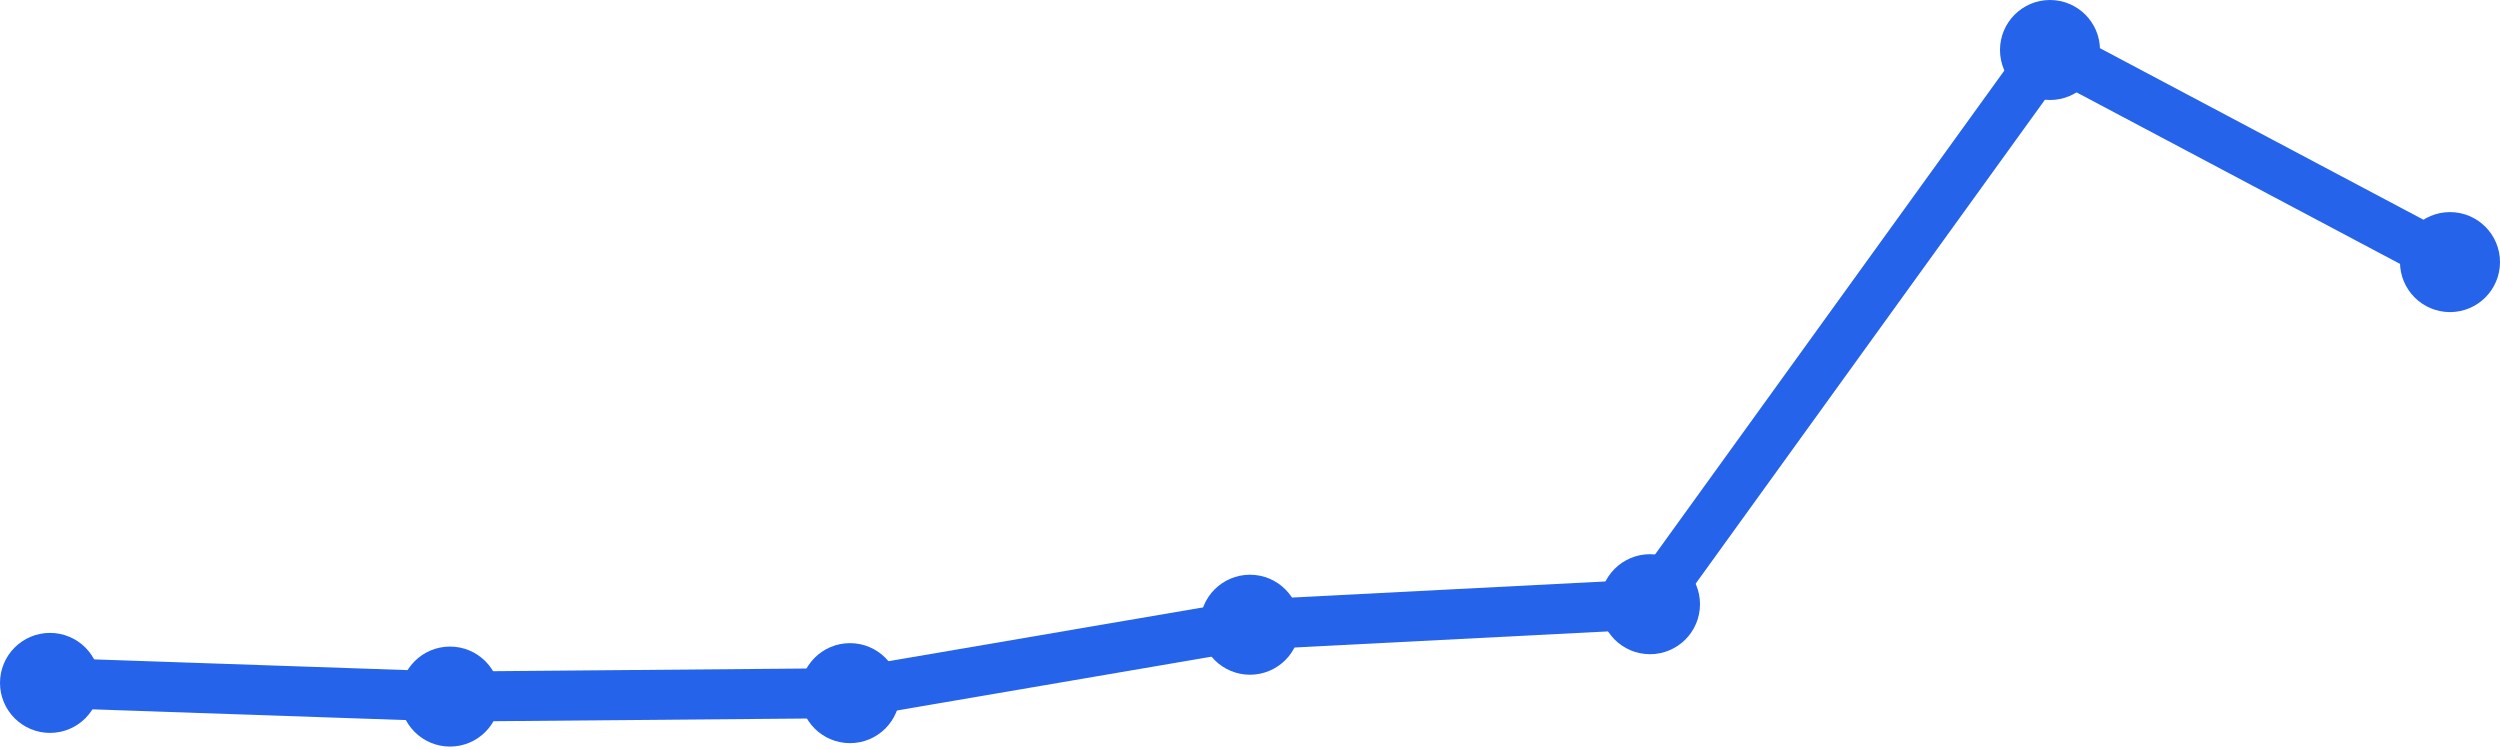
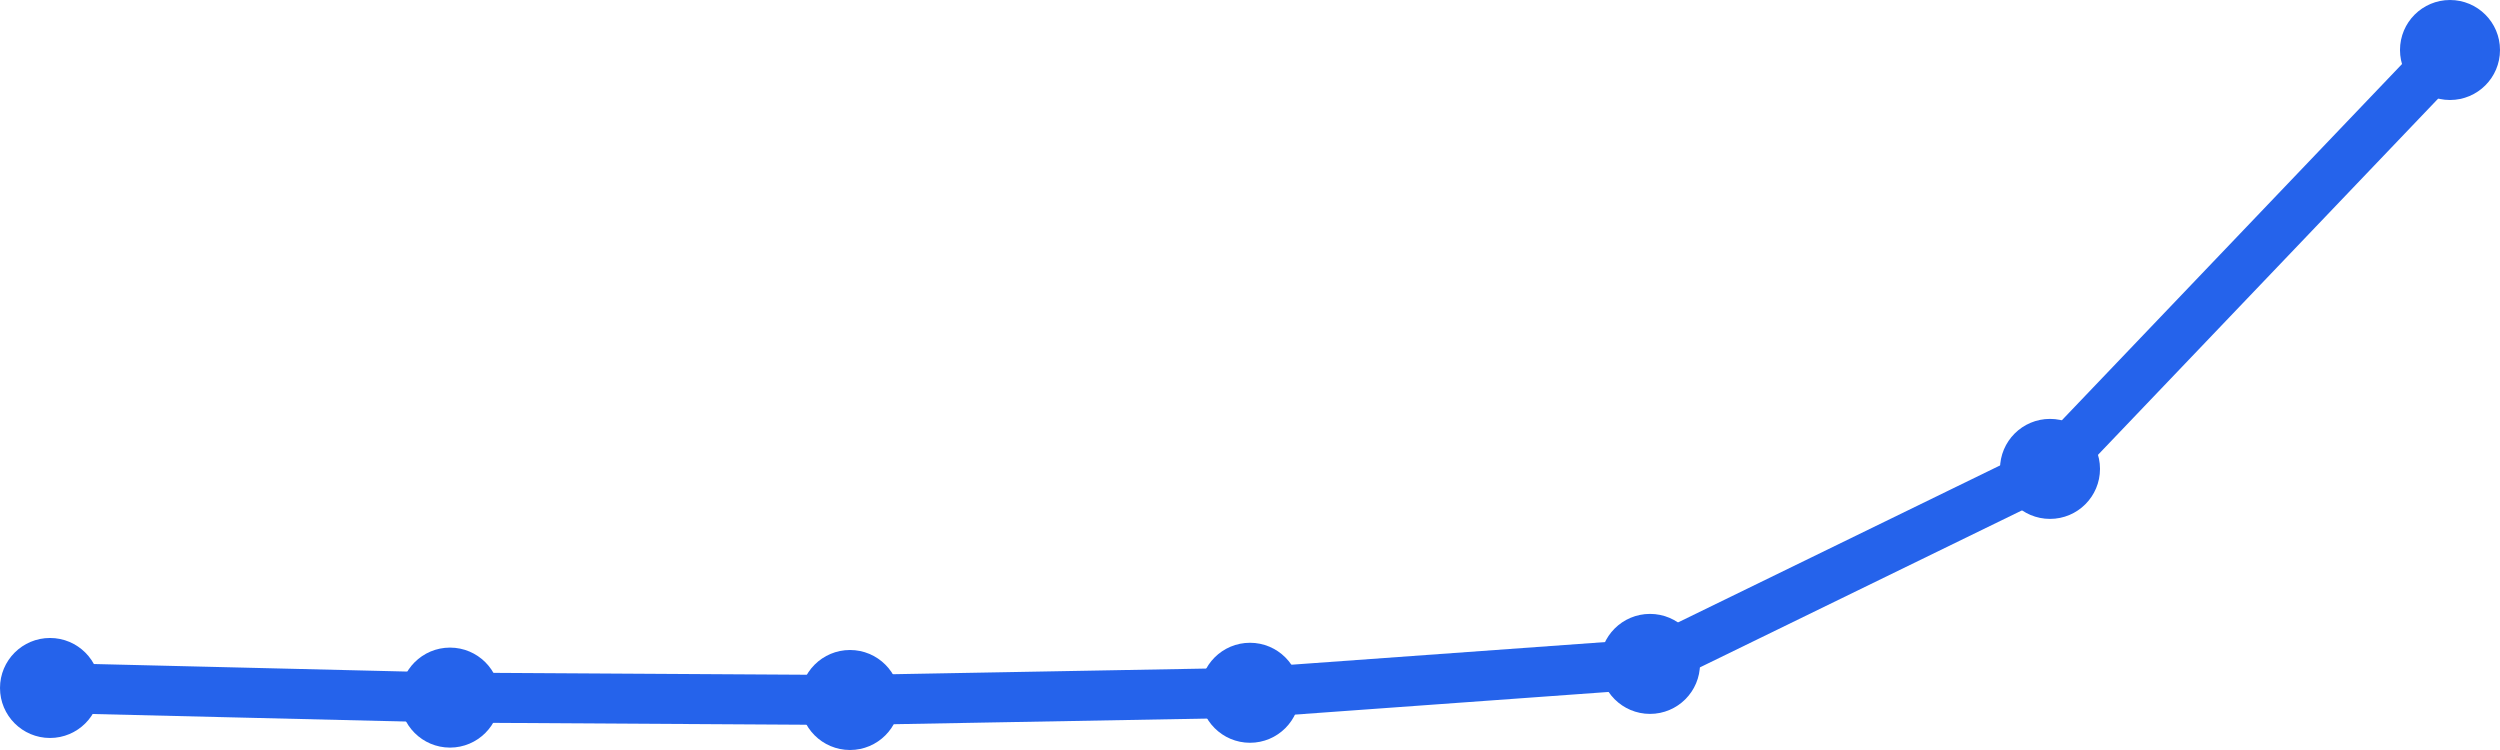
<svg xmlns="http://www.w3.org/2000/svg" width="100" height="30" viewBox="0 0 100 30">
-   <path d="M 2,27.316 L 18,27.863 L 34,27.726 L 50,24.989 L 66,24.168 L 82,2 L 98,10.484" fill="none" stroke="#2563eb" stroke-width="2" stroke-linecap="round" stroke-linejoin="round" />
-   <circle cx="2" cy="27.316" r="2" fill="#2563eb" />
-   <circle cx="18" cy="27.863" r="2" fill="#2563eb" />
-   <circle cx="34" cy="27.726" r="2" fill="#2563eb" />
-   <circle cx="50" cy="24.989" r="2" fill="#2563eb" />
-   <circle cx="66" cy="24.168" r="2" fill="#2563eb" />
-   <circle cx="82" cy="2" r="2" fill="#2563eb" />
-   <circle cx="98" cy="10.484" r="2" fill="#2563eb" />
+   <path d="M 2,27.519 L 18,27.904 L 34,28 L 50,27.711 L 66,26.556 L 82,18.756 L 98,2" fill="none" stroke="#2563eb" stroke-width="2" stroke-linecap="round" stroke-linejoin="round" />
+   <circle cx="2" cy="27.519" r="2" fill="#2563eb" />
+   <circle cx="18" cy="27.904" r="2" fill="#2563eb" />
+   <circle cx="34" cy="28" r="2" fill="#2563eb" />
+   <circle cx="50" cy="27.711" r="2" fill="#2563eb" />
+   <circle cx="66" cy="26.556" r="2" fill="#2563eb" />
+   <circle cx="82" cy="18.756" r="2" fill="#2563eb" />
+   <circle cx="98" cy="2" r="2" fill="#2563eb" />
</svg>
